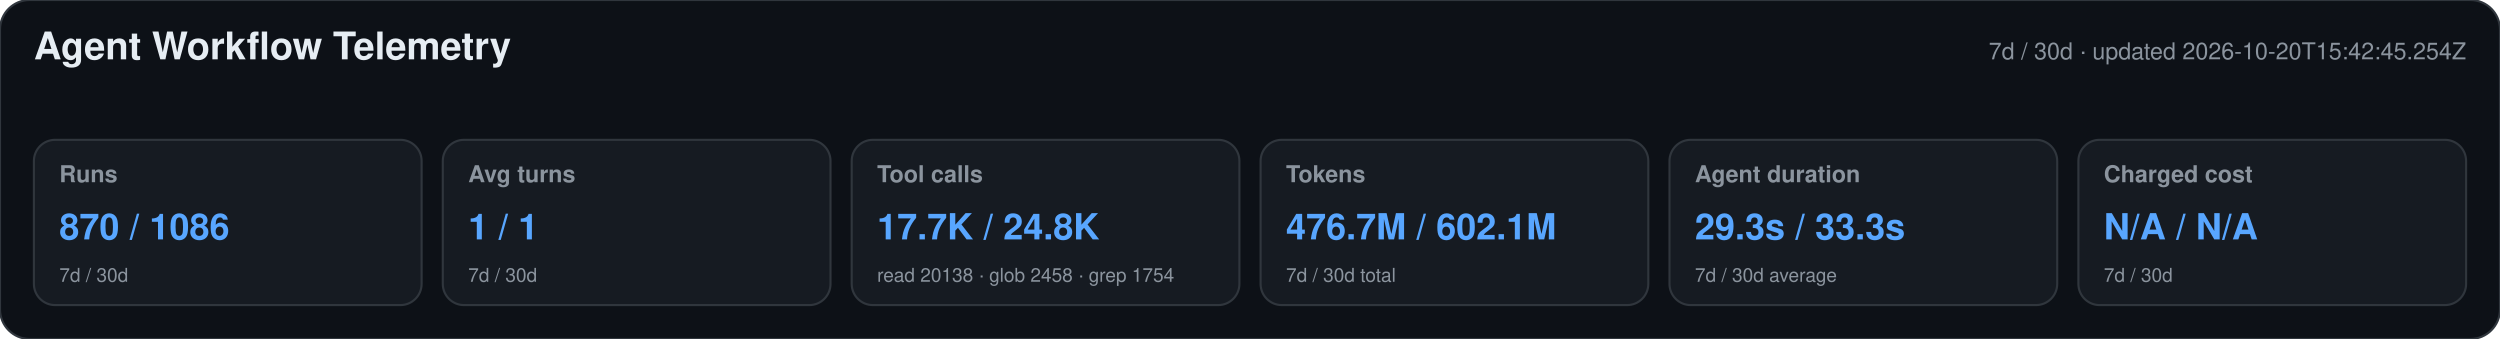
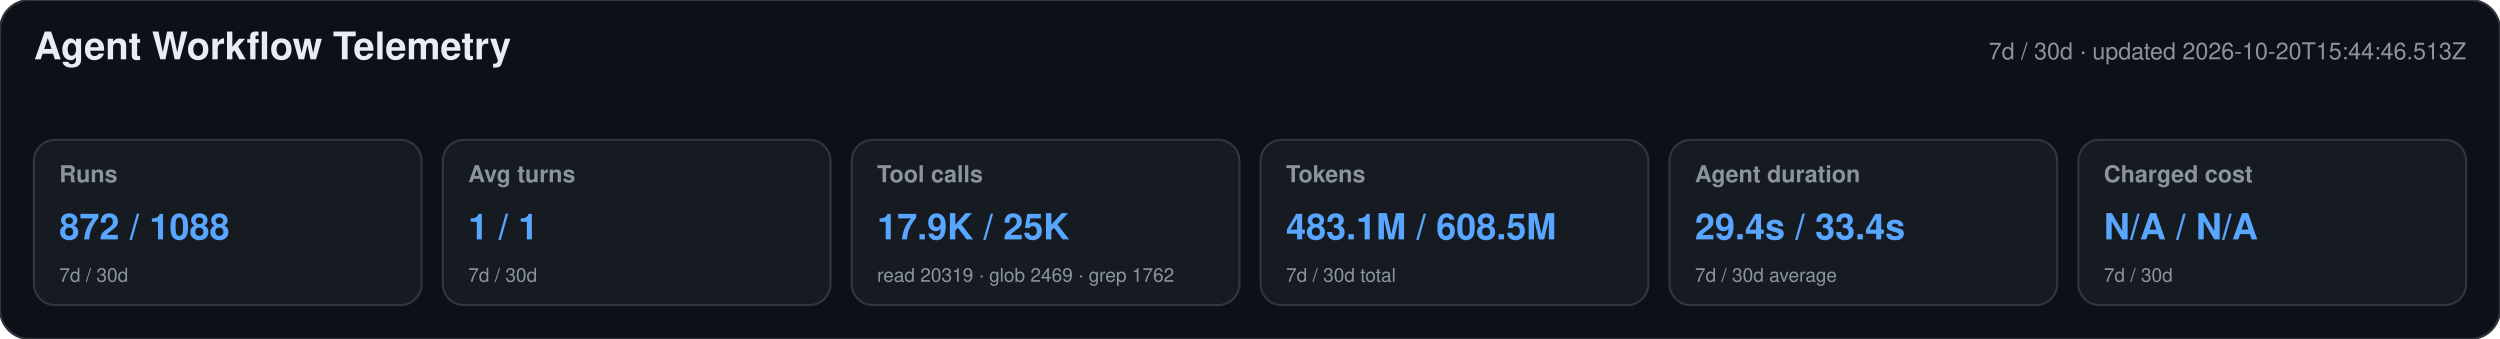
<svg xmlns="http://www.w3.org/2000/svg" width="1180" height="160" viewBox="0 0 1180 160" role="img" aria-labelledby="title desc">
  <style>text{font-family:-apple-system,BlinkMacSystemFont,"Segoe UI",Helvetica,Arial,sans-serif}.heading{font-size:18px;font-weight:650;fill:#e6edf3}.meta,.label,.secondary{fill:#8b949e}.meta,.label{font-size:11px}.label{font-weight:600}.primary{font-size:17px;font-weight:700;fill:#58a6ff}.secondary{font-size:9px}</style>
  <rect width="1180" height="160" rx="14" fill="#0d1117" stroke="#30363d" />
  <text x="16" y="28" class="heading">Agent Workflow Telemetry</text>
-   <text x="1164" y="28" text-anchor="end" class="meta">7d / 30d · updated 2026-10-20T15:42:45.254Z</text>
+   <text x="1164" y="28" text-anchor="end" class="meta">7d / 30d · updated 2026-10-20T15:44:46.513Z</text>
  <g>
    <rect x="16" y="66" width="183" height="78" rx="10" fill="#161b22" stroke="#30363d" />
    <text x="28" y="86" class="label">Runs</text>
-     <text x="28" y="113" class="primary">870 / 1086</text>
+     <text x="28" y="113" class="primary">872 / 1088</text>
    <text x="28" y="133" class="secondary">7d / 30d</text>
  </g>
  <g>
    <rect x="209" y="66" width="183" height="78" rx="10" fill="#161b22" stroke="#30363d" />
    <text x="221" y="86" class="label">Avg turns</text>
    <text x="221" y="113" class="primary">1 / 1</text>
    <text x="221" y="133" class="secondary">7d / 30d</text>
  </g>
  <g>
    <rect x="402" y="66" width="183" height="78" rx="10" fill="#161b22" stroke="#30363d" />
    <text x="414" y="86" class="label">Tool calls</text>
-     <text x="414" y="113" class="primary">17.7K / 24.8K</text>
-     <text x="414" y="133" class="secondary">read 20138 · glob 2458 · grep 1754</text>
+     <text x="414" y="113" class="primary">17.9K / 25K</text>
+     <text x="414" y="133" class="secondary">read 20319 · glob 2469 · grep 1762</text>
  </g>
  <g>
    <rect x="595" y="66" width="183" height="78" rx="10" fill="#161b22" stroke="#30363d" />
    <text x="607" y="86" class="label">Tokens</text>
-     <text x="607" y="113" class="primary">476.7M / 602.1M</text>
+     <text x="607" y="113" class="primary">483.1M / 608.5M</text>
    <text x="607" y="133" class="secondary">7d / 30d total</text>
  </g>
  <g>
    <rect x="788" y="66" width="183" height="78" rx="10" fill="#161b22" stroke="#30363d" />
    <text x="800" y="86" class="label">Agent duration</text>
-     <text x="800" y="113" class="primary">29.3s / 33.3s</text>
+     <text x="800" y="113" class="primary">29.4s / 33.4s</text>
    <text x="800" y="133" class="secondary">7d / 30d average</text>
  </g>
  <g>
    <rect x="981" y="66" width="183" height="78" rx="10" fill="#161b22" stroke="#30363d" />
    <text x="993" y="86" class="label">Charged cost</text>
    <text x="993" y="113" class="primary">N/A / N/A</text>
    <text x="993" y="133" class="secondary">7d / 30d</text>
  </g>
</svg>
